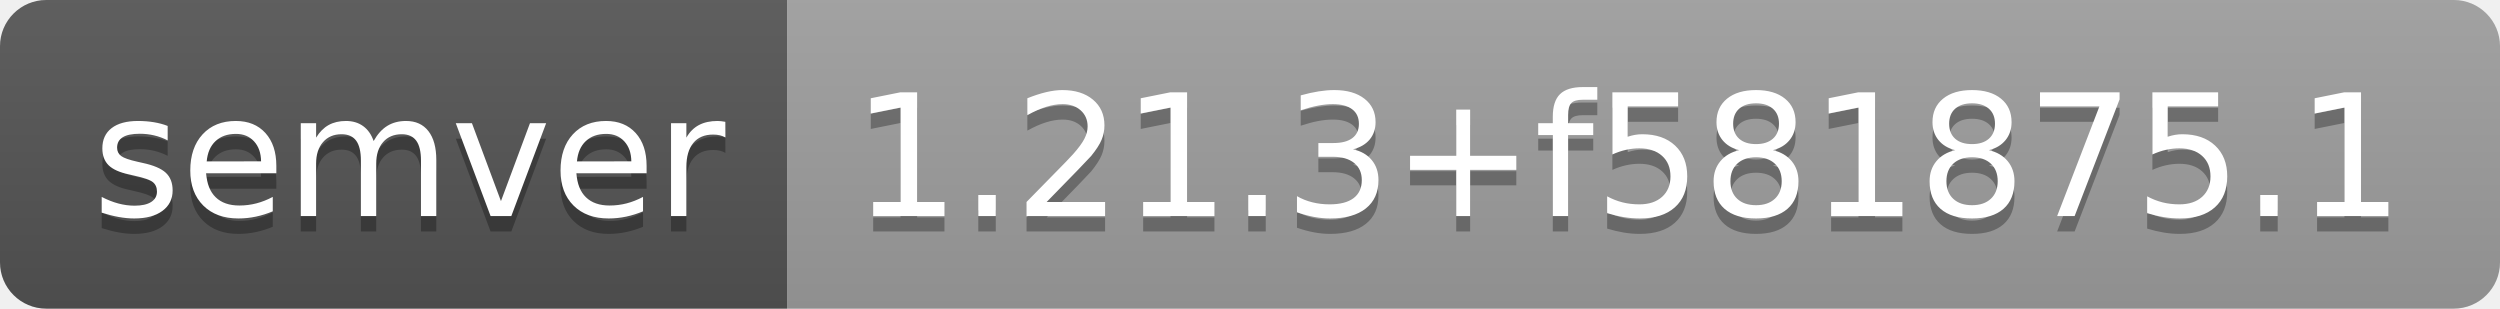
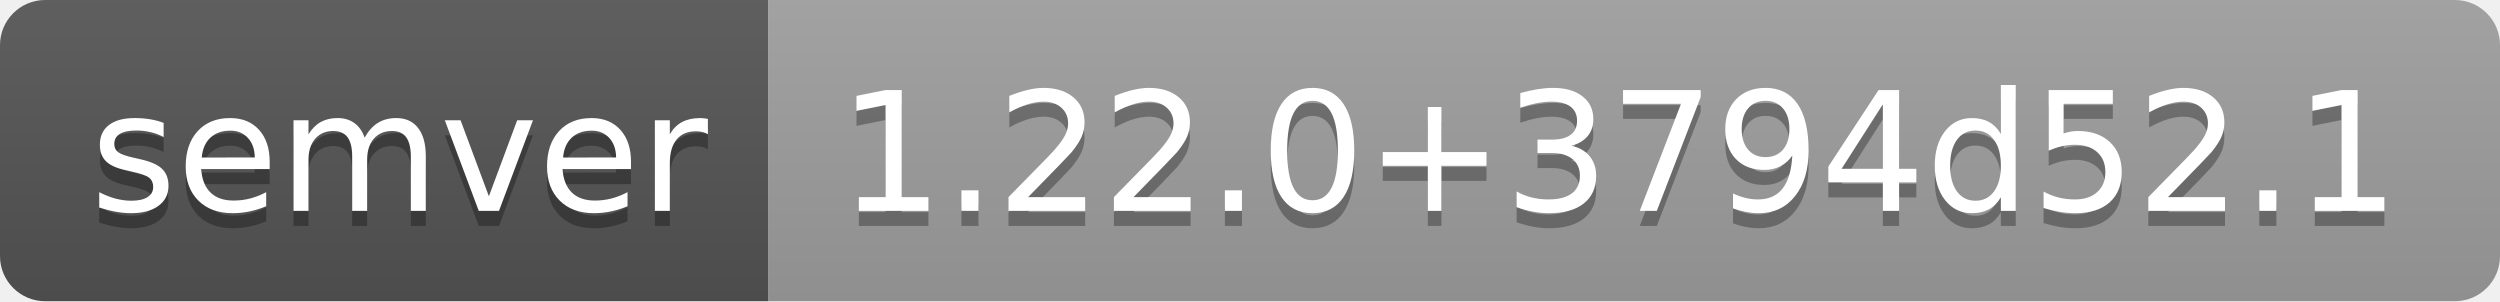
- <svg xmlns="http://www.w3.org/2000/svg" width="162" height="20" role="img" aria-label="semver: 1.21.3+f581875.1">
+ <svg xmlns="http://www.w3.org/2000/svg" width="166" height="20" role="img" aria-label="semver: 1.22.0+3794d52.1">
  <linearGradient id="s" x2="0" y2="100%">
    <stop offset="0" stop-color="#bbb" stop-opacity=".1" />
    <stop offset="1" stop-opacity=".1" />
  </linearGradient>
  <clipPath id="r">
-     <rect width="162" height="20" rx="3" fill="#fff" />
+     <rect width="166" height="20" rx="3" fill="#fff" />
  </clipPath>
  <g clip-path="url(#r)">
    <rect width="51" height="20" fill="#555" />
-     <rect x="51" width="111" height="20" fill="#9f9f9f" />
-     <rect width="162" height="20" fill="url(#s)" />
+     <rect x="51" width="115" height="20" fill="#9f9f9f" />
+     <rect width="166" height="20" fill="url(#s)" />
  </g>
  <g fill="#fff" text-anchor="middle" font-family="Verdana,Geneva,DejaVu Sans,sans-serif" text-rendering="geometricPrecision" font-size="110">
    <text aria-hidden="true" x="265" y="150" fill="#010101" fill-opacity=".3" transform="scale(.1)" textLength="410">semver</text>
    <text x="265" y="140" transform="scale(.1)" fill="#fff" textLength="410">semver</text>
-     <text aria-hidden="true" x="1055" y="150" fill="#010101" fill-opacity=".3" transform="scale(.1)" textLength="1010">1.21.3+f581875.1</text>
-     <text x="1055" y="140" transform="scale(.1)" fill="#fff" textLength="1010">1.21.3+f581875.1</text>
+     <text aria-hidden="true" x="1075" y="150" fill="#010101" fill-opacity=".3" transform="scale(.1)" textLength="1050">1.22.0+3794d52.1</text>
+     <text x="1075" y="140" transform="scale(.1)" fill="#fff" textLength="1050">1.22.0+3794d52.1</text>
  </g>
</svg>
